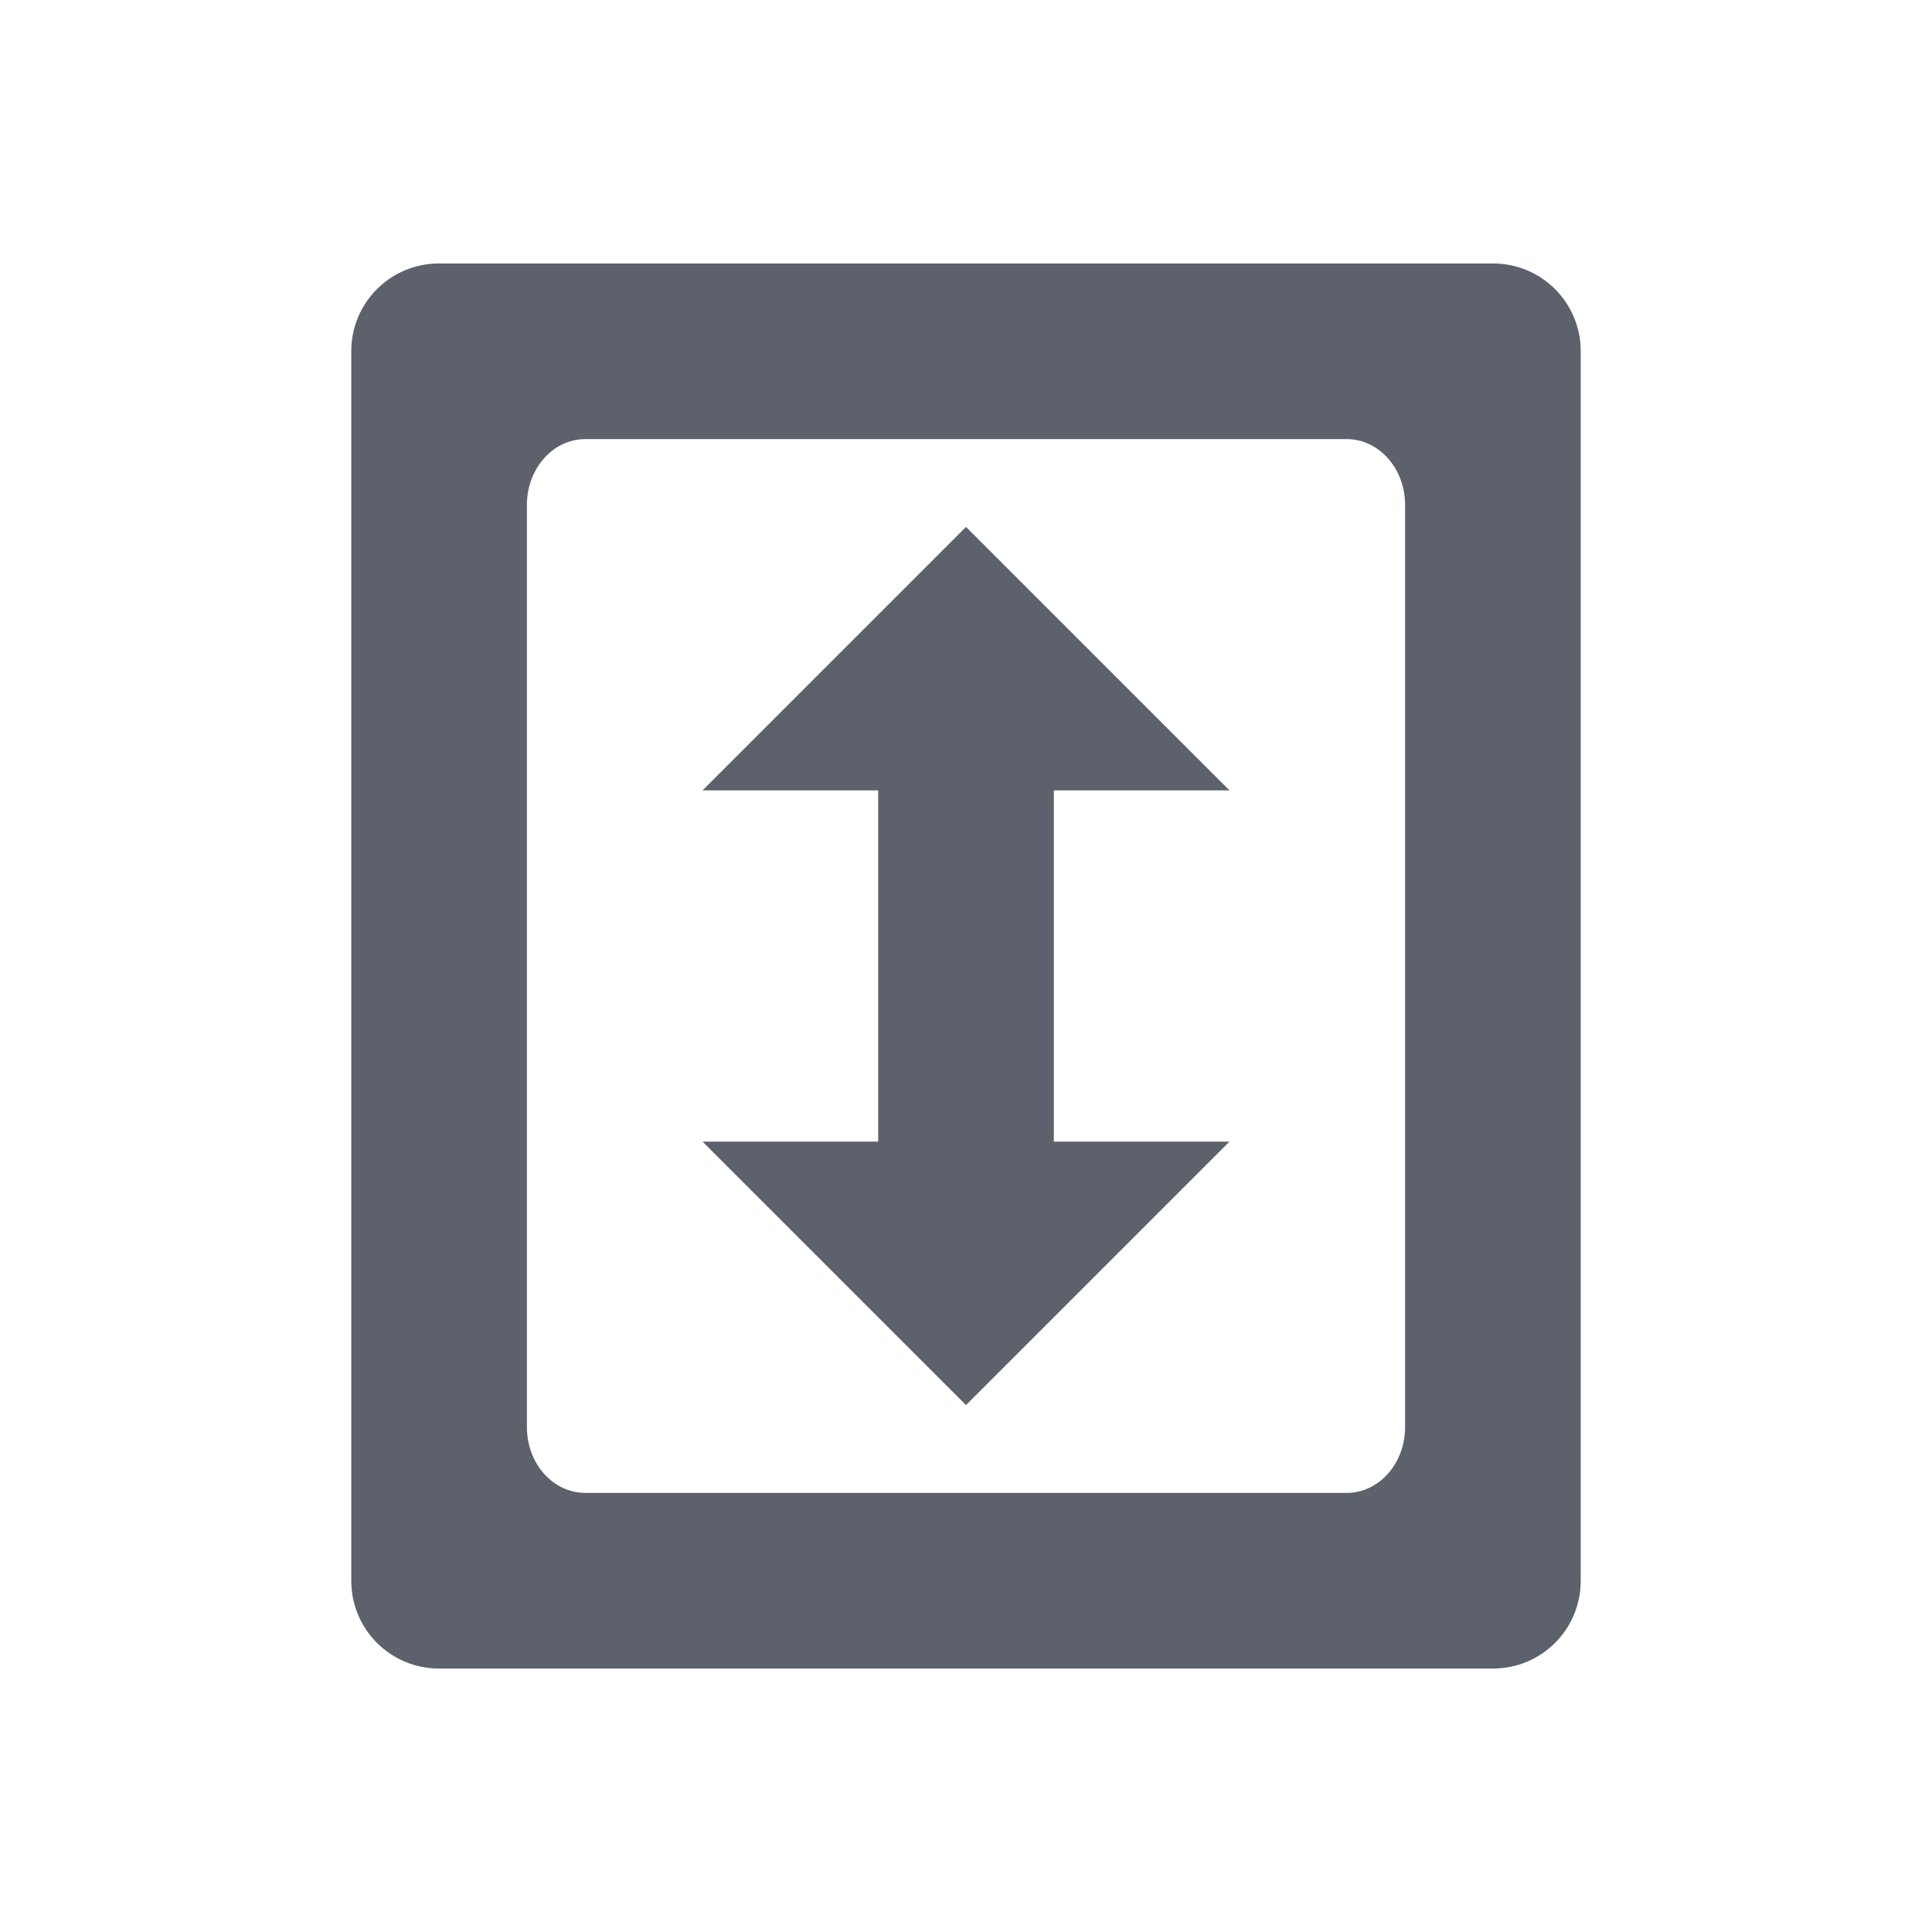
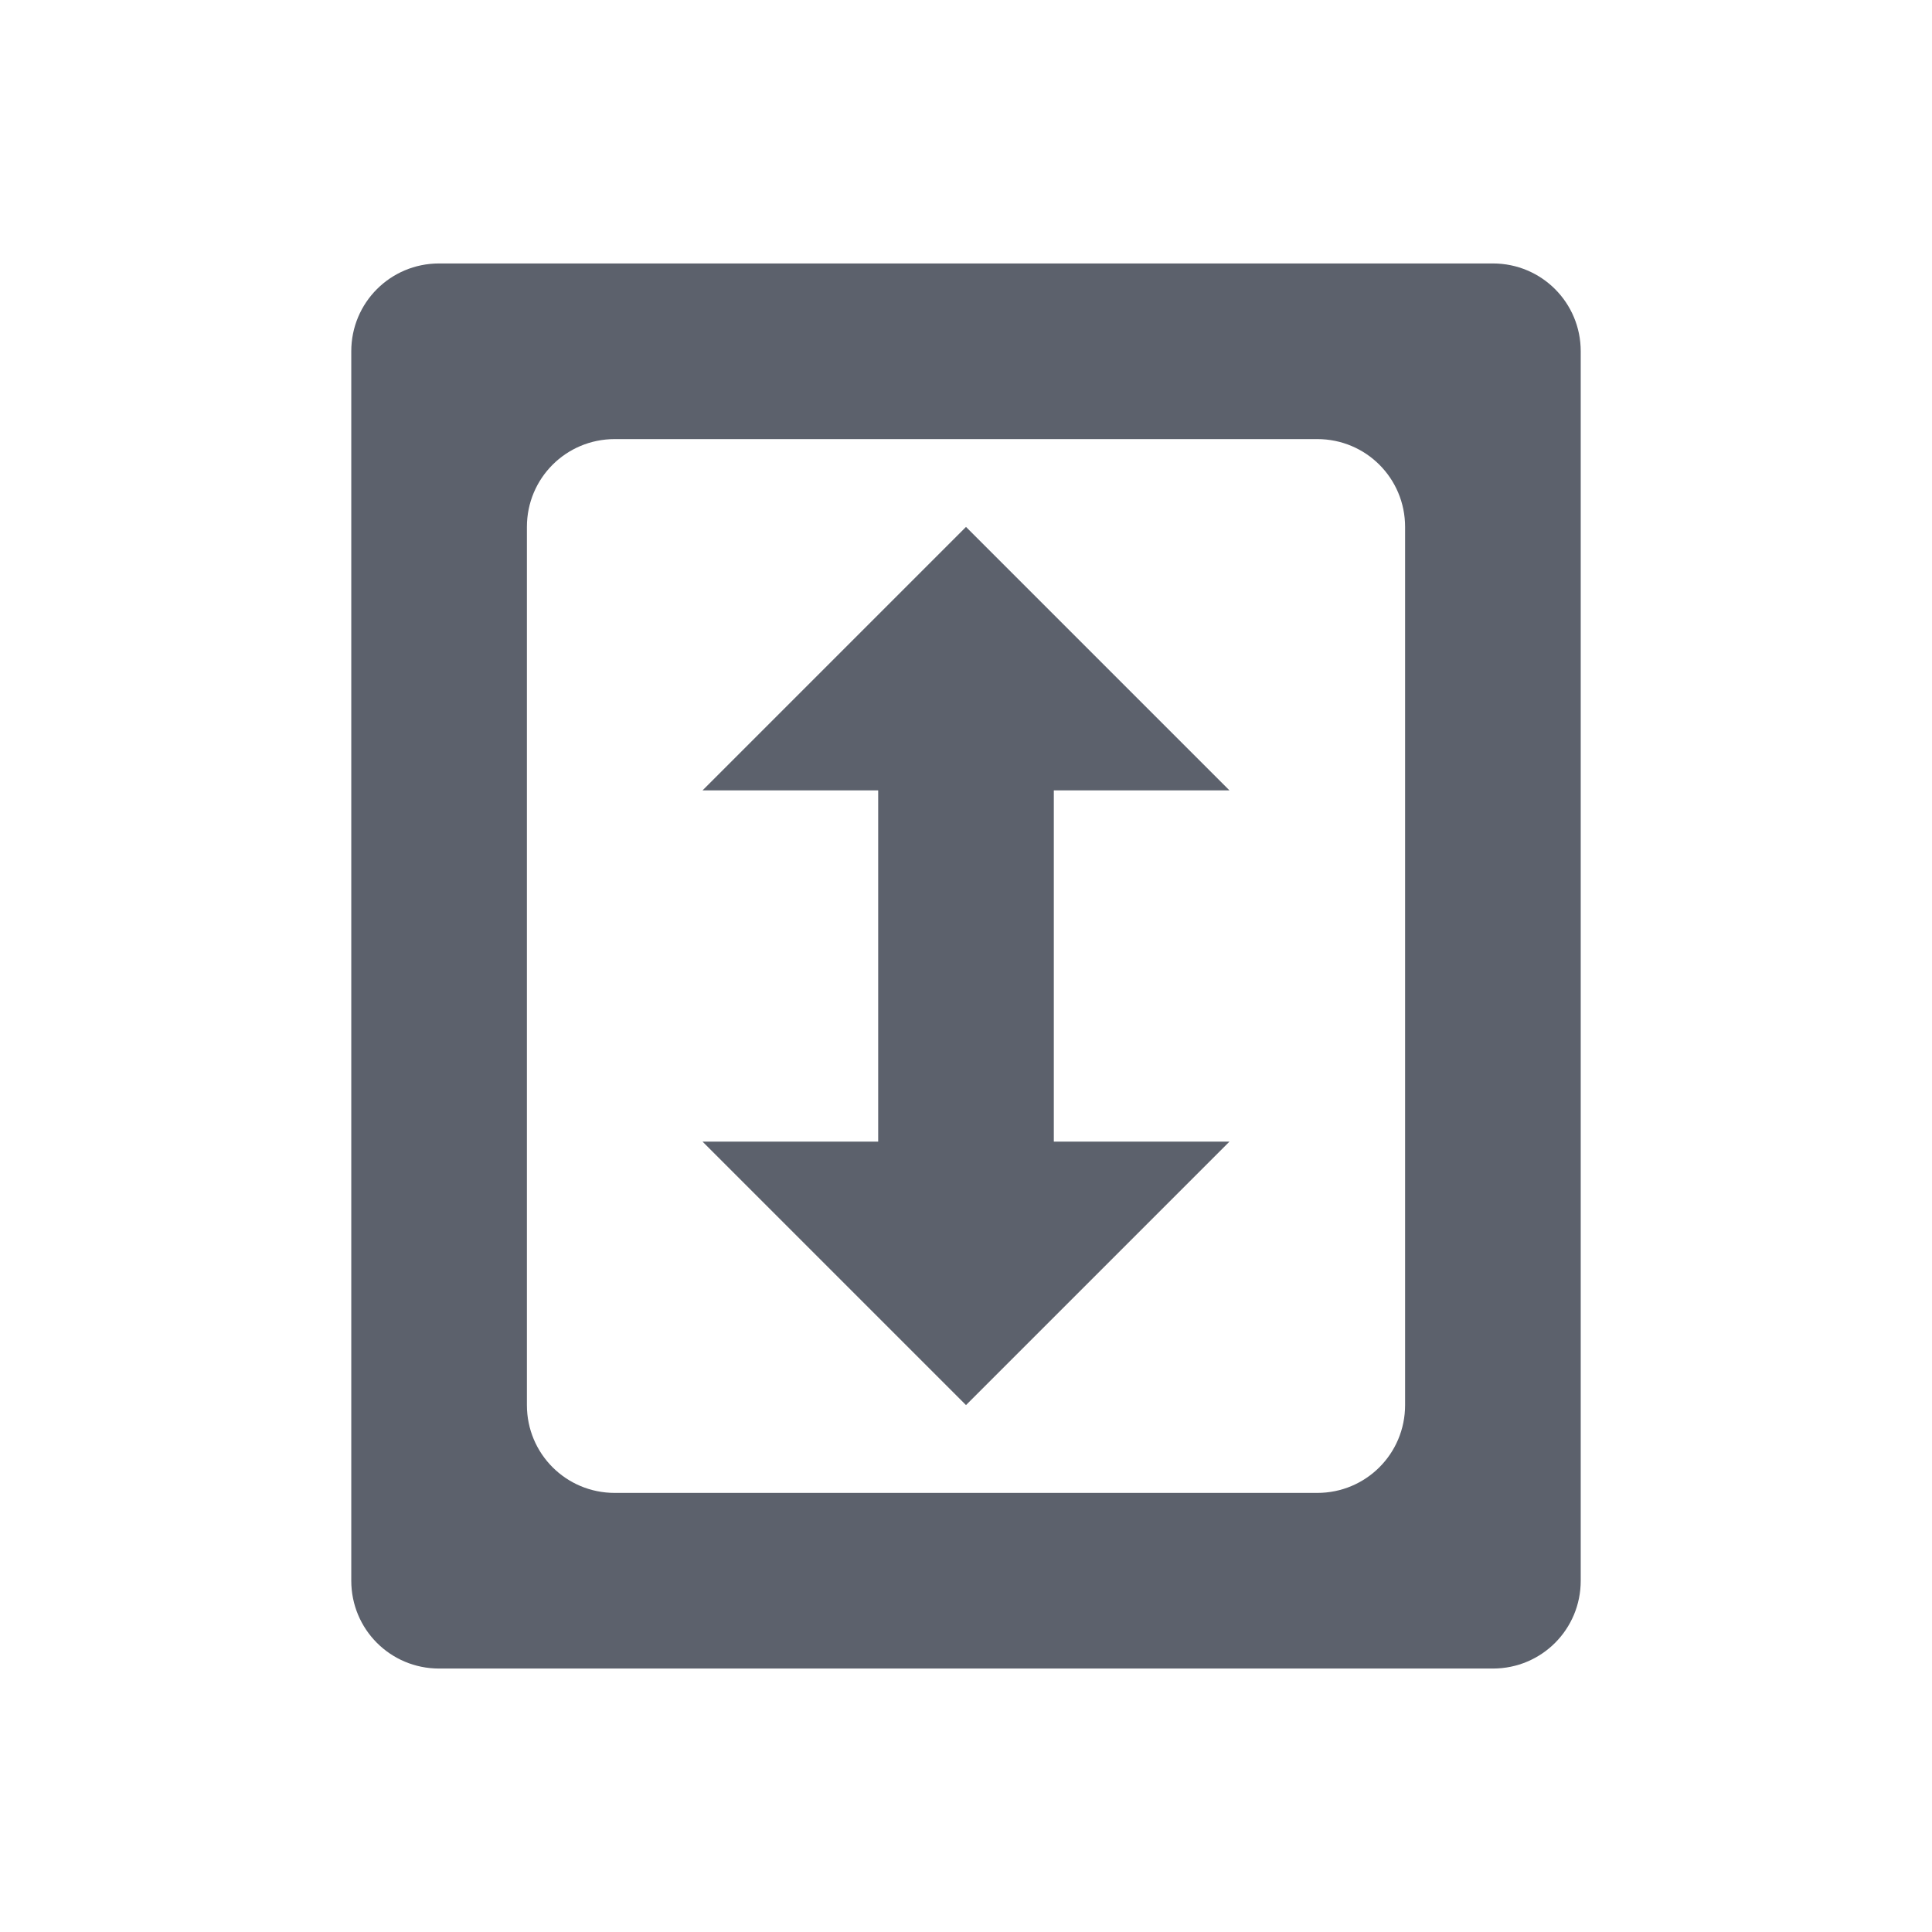
<svg xmlns="http://www.w3.org/2000/svg" width="22" height="22" version="1.1">
  <defs>
    <style id="current-color-scheme" type="text/css">
   .ColorScheme-Text { color:#5c616c; } .ColorScheme-Highlight { color:#5294e2; }
  </style>
  </defs>
-   <path style="fill:currentColor" class="ColorScheme-Text" d="m 5,3 c -0.554,0 -1,0.446 -1,1 v 14 c 0,0.554 0.446,1 1,1 h 12 c 0.554,0 1,-0.446 1,-1 V 4 c 0,-0.554 -0.446,-1 -1,-1 z m 1.666,2 h 8.668 c 0.369,0 0.666,0.335 0.666,0.75 v 10.5 c 0,0.415 -0.297,0.75 -0.666,0.75 H 6.666 C 6.297,17 6,16.666 6,16.25 V 5.75 C 6,5.335 6.297,5 6.666,5 Z M 11,6 8,9 h 2 v 4 H 8 l 3,3 3,-3 H 12 V 9 h 2 z" />
+   <path style="fill:currentColor" d="M 5 3 C 4.446 3 4 3.446 4 4 L 4 18 C 4 18.554 4.446 19 5 19 L 17 19 C 17.554 19 18 18.554 18 18 L 18 4 C 18 3.446 17.554 3 17 3 L 5 3 z M 7 5 L 15 5 C 15.554 5 16 5.446 16 6 L 16 16 C 16 16.554 15.554 17 15 17 L 7 17 C 6.446 17 6 16.554 6 16 L 6 6 C 6 5.446 6.446 5 7 5 z M 11 6 L 8 9 L 10 9 L 10 13 L 8 13 L 11 16 L 14 13 L 12 13 L 12 9 L 14 9 L 11 6 z" class="ColorScheme-Text" />
</svg>
